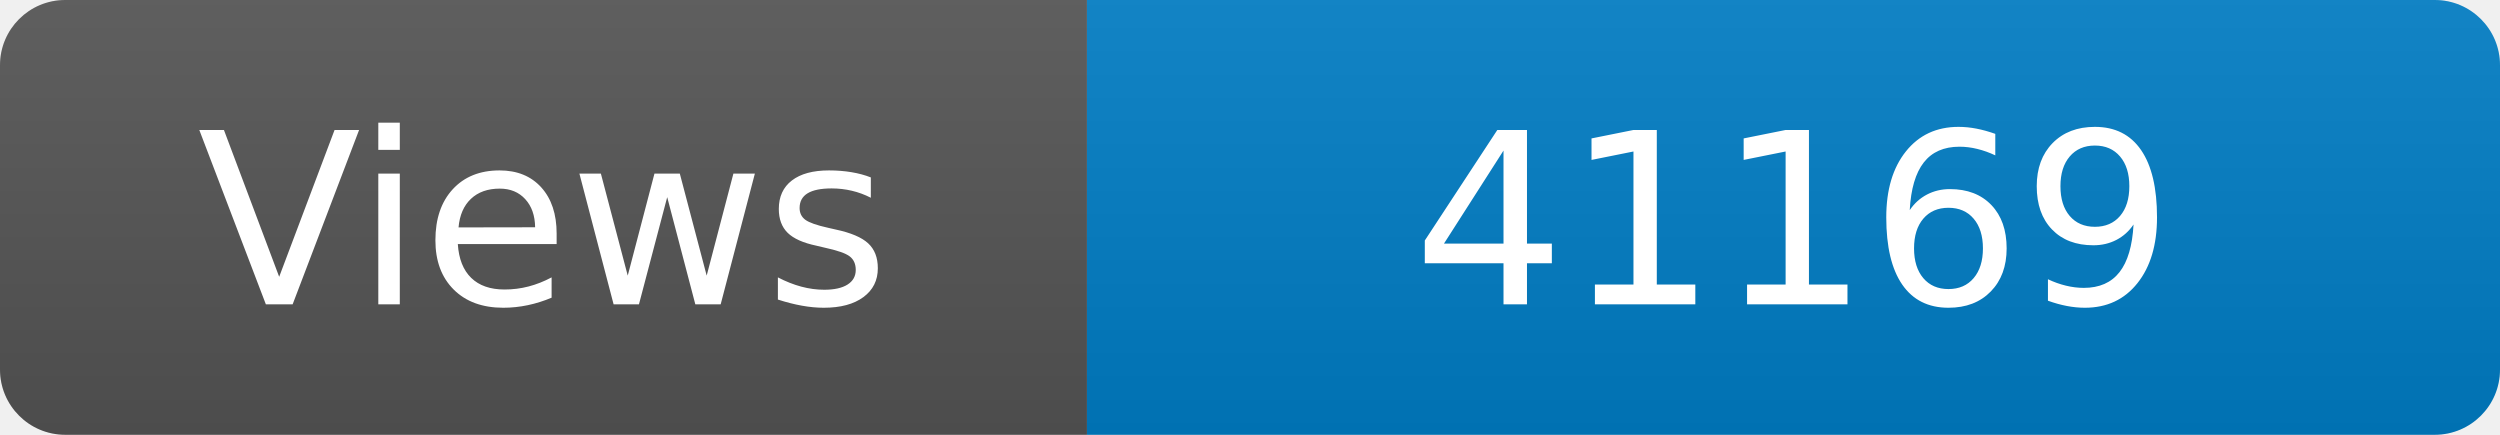
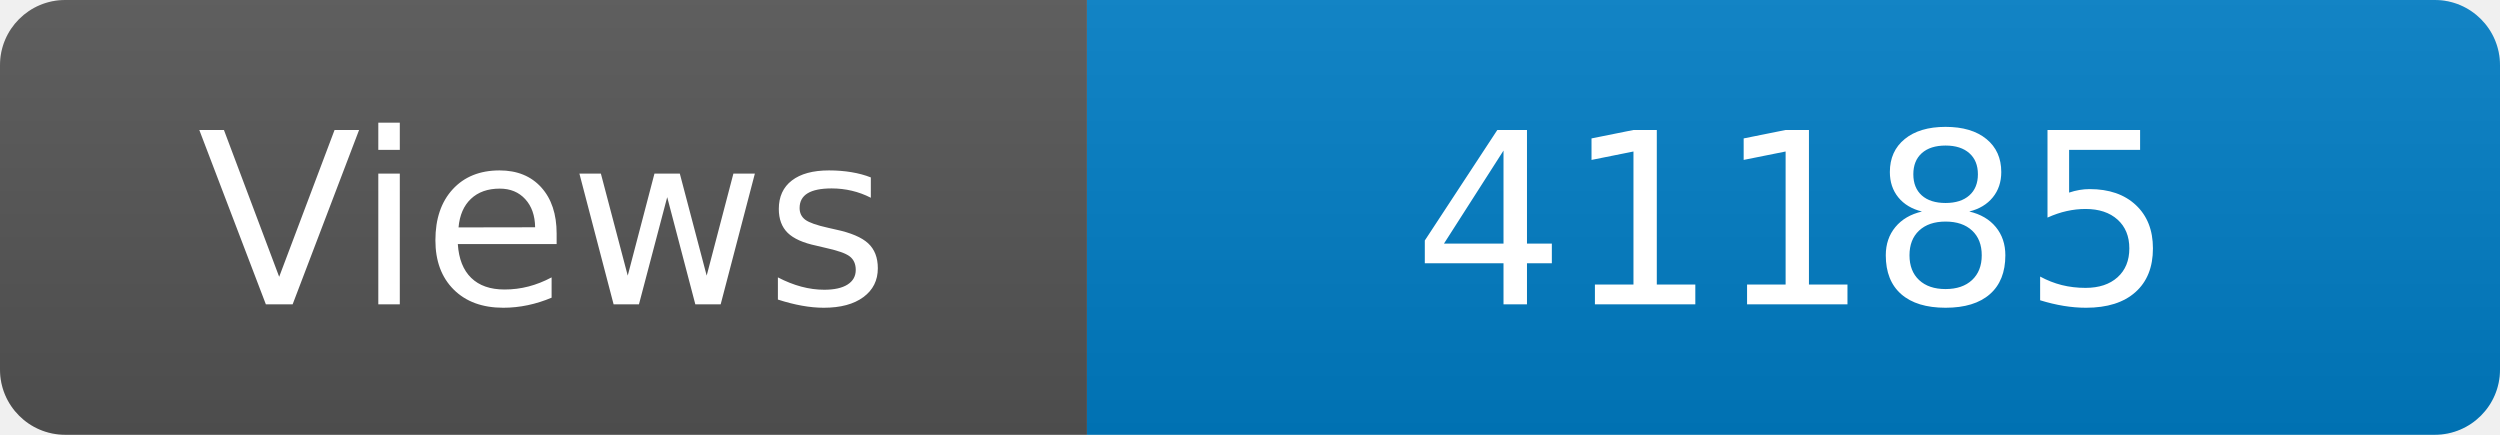
<svg xmlns="http://www.w3.org/2000/svg" width="115" height="20" role="img" aria-label="Maintained?: yes">
  <linearGradient id="s" x2="0" y2="100%">
    <stop offset="0" stop-color="#bbb" stop-opacity=".1" />
    <stop offset="1" stop-opacity=".1" />
  </linearGradient>
  <clipPath id="r">
    <rect width="115" height="20" rx="3" fill="#fff" />
  </clipPath>
  <g clip-path="url(#r)">
    <rect width="50" height="20" fill="#555" />
    <rect x="50" width="160" height="20" fill="#007ec6" />
    <rect width="115" height="20" fill="url(#s)" />
  </g>
  <g fill="#fff" text-anchor="middle" font-family="Verdana,Geneva,DejaVu Sans,sans-serif" font-size="110">
    <text x="250" y="140" transform="scale(.1)" fill="#fff">Views</text>
-     <text x="825" y="140" transform="scale(.1)" fill="#fff">41169</text>
+     <text x="825" y="140" transform="scale(.1)" fill="#fff">41185</text>
  </g>
</svg>
